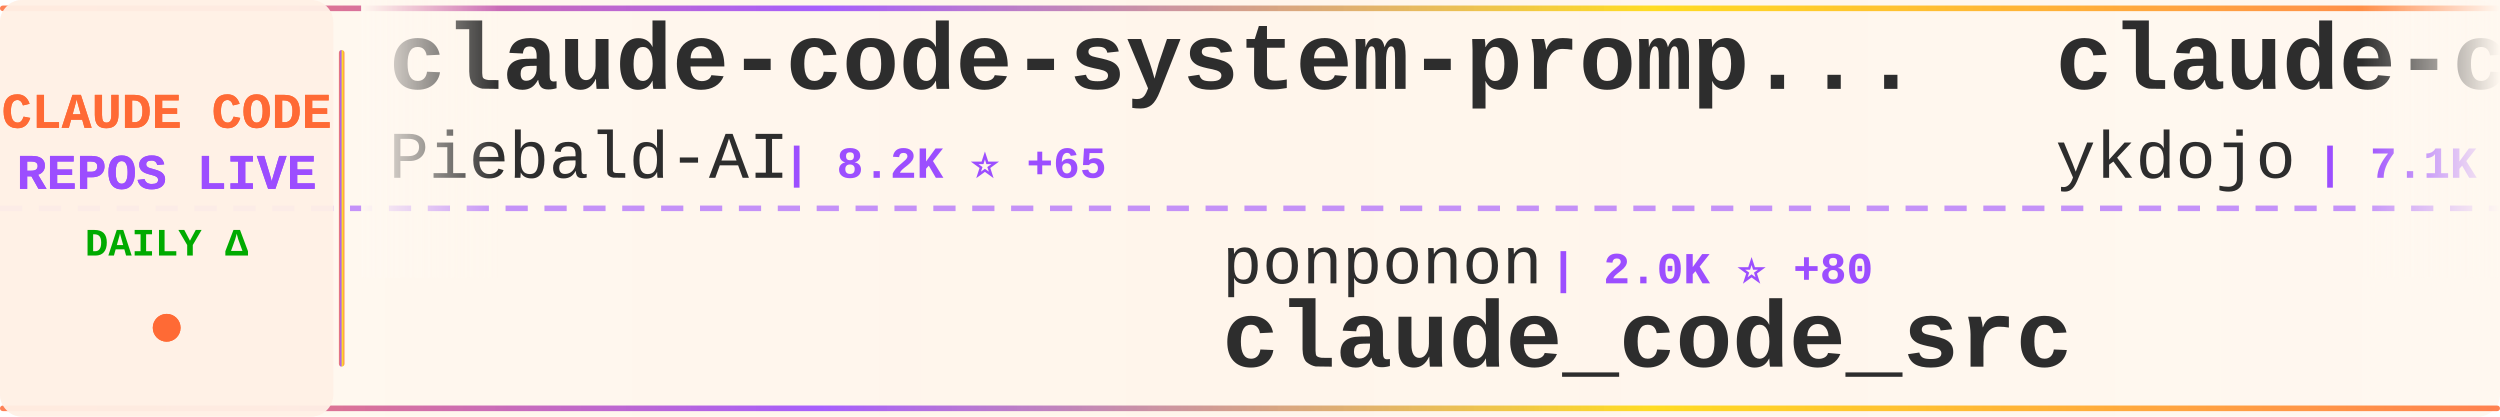
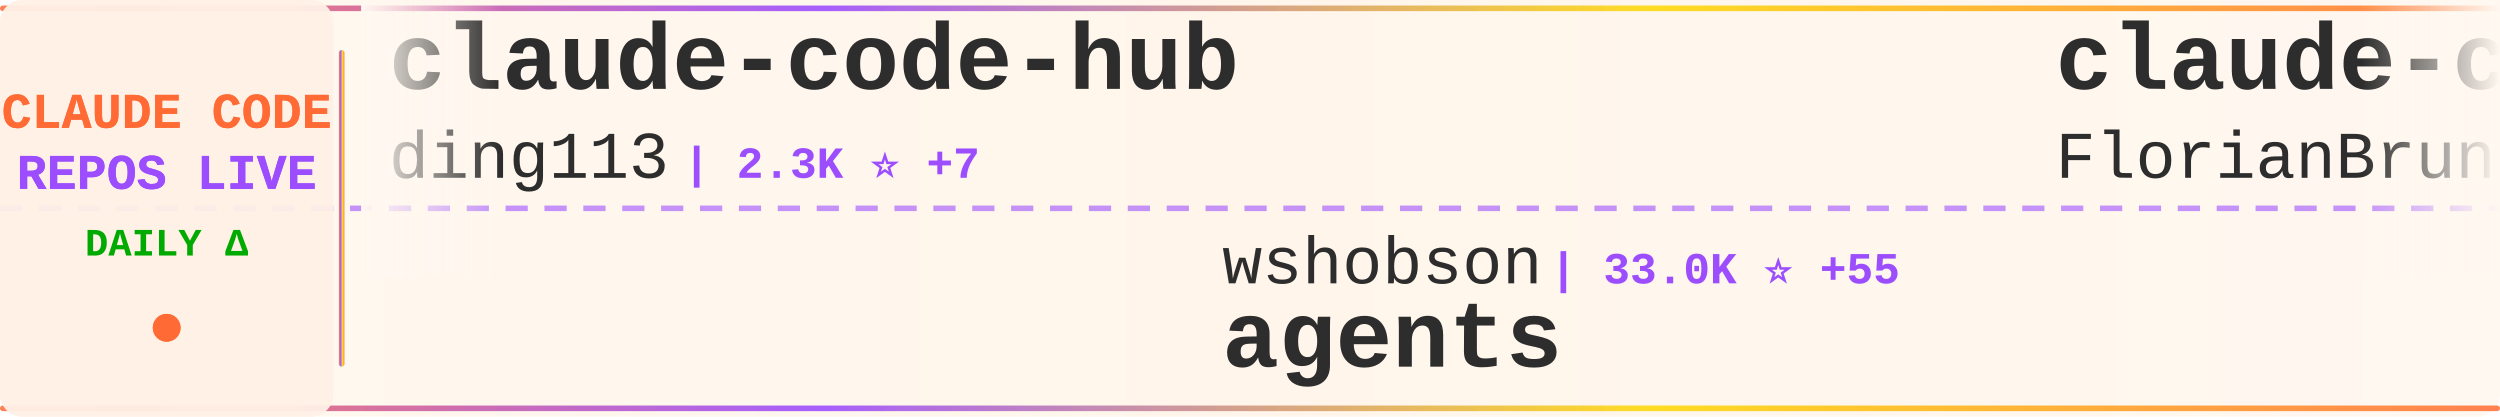
<svg xmlns="http://www.w3.org/2000/svg" width="900" height="150">
  <defs>
    <linearGradient id="tickerBg" x1="0%" y1="0%" x2="100%" y2="0%">
      <stop offset="0%" style="stop-color:#fff8f0;stop-opacity:0.98" />
      <stop offset="50%" style="stop-color:#fff5eb;stop-opacity:1" />
      <stop offset="100%" style="stop-color:#fff8f0;stop-opacity:0.98" />
    </linearGradient>
    <linearGradient id="borderGrad" x1="0%" y1="0%" x2="100%" y2="0%">
      <stop offset="0%" style="stop-color:#FF6B35;stop-opacity:0.85">
        <animate attributeName="stop-opacity" values="0.85;1;0.85" dur="2s" repeatCount="indefinite" />
      </stop>
      <stop offset="33%" style="stop-color:#9C4EFF;stop-opacity:0.9">
        <animate attributeName="stop-opacity" values="0.9;1;0.9" dur="2.2s" repeatCount="indefinite" />
      </stop>
      <stop offset="66%" style="stop-color:#FFD700;stop-opacity:0.85">
        <animate attributeName="stop-opacity" values="0.85;1;0.85" dur="1.8s" repeatCount="indefinite" />
      </stop>
      <stop offset="100%" style="stop-color:#FF6B35;stop-opacity:0.85">
        <animate attributeName="stop-opacity" values="0.85;1;0.85" dur="2s" repeatCount="indefinite" />
      </stop>
    </linearGradient>
    <filter id="textGlow">
      <feGaussianBlur stdDeviation="0.15" result="coloredBlur" />
      <feMerge>
        <feMergeNode in="coloredBlur" />
        <feMergeNode in="SourceGraphic" />
      </feMerge>
    </filter>
    <filter id="metricGlow">
      <feGaussianBlur stdDeviation="0.2" result="coloredBlur" />
      <feMerge>
        <feMergeNode in="coloredBlur" />
        <feMergeNode in="SourceGraphic" />
      </feMerge>
    </filter>
    <linearGradient id="leftFade" x1="0%" y1="0%" x2="100%" y2="0%">
      <stop offset="0%" style="stop-color:#fff8f0;stop-opacity:1" />
      <stop offset="100%" style="stop-color:#fff8f0;stop-opacity:0" />
    </linearGradient>
    <linearGradient id="rightFade" x1="0%" y1="0%" x2="100%" y2="0%">
      <stop offset="0%" style="stop-color:#fff8f0;stop-opacity:0" />
      <stop offset="100%" style="stop-color:#fff8f0;stop-opacity:1" />
    </linearGradient>
  </defs>
  <rect width="900" height="150" fill="url(#tickerBg)" rx="8" />
  <rect x="0" y="2" width="900" height="2" fill="url(#borderGrad)" rx="1" />
  <rect x="0" y="146" width="900" height="2" fill="url(#borderGrad)" rx="1" />
  <line x1="0" y1="75" x2="900" y2="75" stroke="#9C4EFF" stroke-width="2" stroke-dasharray="8 6" opacity="0.6" />
  <rect x="0" y="0" width="120" height="150" fill="#fff0e6" opacity="0.95" rx="8" />
  <text x="60" y="46" font-family="'Courier New', monospace" font-size="18" font-weight="bold" fill="#FF6B35" text-anchor="middle" filter="url(#textGlow)">
    CLAUDE CODE
  </text>
  <text x="60" y="68" font-family="'Courier New', monospace" font-size="18" font-weight="bold" fill="#9C4EFF" text-anchor="middle" filter="url(#textGlow)">
    REPOS LIVE
  </text>
  <text x="60" y="92" font-family="'Courier New', monospace" font-size="14" font-weight="bold" fill="#00aa00" text-anchor="middle">
    DAILY Δ
  </text>
  <circle cx="60" cy="118" r="5" fill="#FF6B35" filter="url(#metricGlow)">
    <animate attributeName="r" values="4;6;4" dur="1.5s" repeatCount="indefinite" />
    <animate attributeName="opacity" values="0.6;1;0.6" dur="1.5s" repeatCount="indefinite" />
  </circle>
  <rect x="122" y="18" width="2" height="114" fill="url(#borderGrad)" rx="1" />
  <clipPath id="tickerClip">
    <rect x="130" y="0" width="770" height="150" />
  </clipPath>
  <g clip-path="url(#tickerClip)">
    <g id="tickerItems">
      <animateTransform attributeName="transform" attributeType="XML" type="translate" from="0 0" to="-3000 0" dur="54s" repeatCount="indefinite" />
      <g transform="translate(0, 0)">
-         <text x="140" y="32" font-family="'Courier New', monospace" font-size="34" font-weight="bold" fill="#2d2d2d">claude-code-system-promp...</text>
-         <text x="140" y="64" font-family="'Courier New', monospace" font-size="24" font-weight="normal" fill="#2d2d2d" opacity="1.0">Piebald-AI</text>
-         <text x="282" y="64" font-family="'Courier New', monospace" font-size="16" font-weight="bold" fill="#9C4EFF"> | 8.2K ⭐ +65</text>
+         <text x="140" y="32" font-family="'Courier New', monospace" font-size="34" font-weight="bold" fill="#2d2d2d">claude-code-hub</text>
+         <text x="140" y="64" font-family="'Courier New', monospace" font-size="24" font-weight="normal" fill="#2d2d2d" opacity="1.0">ding113</text>
+         <text x="246" y="64" font-family="'Courier New', monospace" font-size="16" font-weight="bold" fill="#9C4EFF"> | 2.3K ⭐ +7</text>
      </g>
      <g transform="translate(300, 0)">
-         <text x="140" y="102" font-family="'Courier New', monospace" font-size="24" font-weight="normal" fill="#2d2d2d" opacity="1.0">ponponon</text>
-         <text x="258" y="102" font-family="'Courier New', monospace" font-size="16" font-weight="bold" fill="#9C4EFF"> | 2.0K ⭐ +80</text>
-         <text x="140" y="132" font-family="'Courier New', monospace" font-size="34" font-weight="bold" fill="#2d2d2d">claude_code_src</text>
+         <text x="140" y="102" font-family="'Courier New', monospace" font-size="24" font-weight="normal" fill="#2d2d2d" opacity="1.0">wshobson</text>
+         <text x="258" y="102" font-family="'Courier New', monospace" font-size="16" font-weight="bold" fill="#9C4EFF"> | 33.0K ⭐ +55</text>
+         <text x="140" y="132" font-family="'Courier New', monospace" font-size="34" font-weight="bold" fill="#2d2d2d">agents</text>
      </g>
      <g transform="translate(600, 0)">
-         <text x="140" y="32" font-family="'Courier New', monospace" font-size="34" font-weight="bold" fill="#2d2d2d">claude-code-tips</text>
-         <text x="140" y="64" font-family="'Courier New', monospace" font-size="24" font-weight="normal" fill="#2d2d2d" opacity="1.0">ykdojo</text>
-         <text x="234" y="64" font-family="'Courier New', monospace" font-size="16" font-weight="bold" fill="#9C4EFF"> | 7.1K ⭐ +27</text>
+         <text x="140" y="32" font-family="'Courier New', monospace" font-size="34" font-weight="bold" fill="#2d2d2d">claude-code-ultimate-gui...</text>
+         <text x="140" y="64" font-family="'Courier New', monospace" font-size="24" font-weight="normal" fill="#2d2d2d" opacity="1.0">FlorianBruniaux</text>
+         <text x="342" y="64" font-family="'Courier New', monospace" font-size="16" font-weight="bold" fill="#9C4EFF"> | 2.9K ⭐ +65</text>
      </g>
      <g transform="translate(900, 0)">
-         <text x="140" y="102" font-family="'Courier New', monospace" font-size="24" font-weight="normal" fill="#2d2d2d" opacity="1.0">Kuberwastaken</text>
-         <text x="318" y="102" font-family="'Courier New', monospace" font-size="16" font-weight="bold" fill="#9C4EFF"> | 8.0K ⭐ +312</text>
-         <text x="140" y="132" font-family="'Courier New', monospace" font-size="34" font-weight="bold" fill="#2d2d2d">claurst</text>
+         <text x="140" y="102" font-family="'Courier New', monospace" font-size="24" font-weight="normal" fill="#2d2d2d" opacity="1.0">LING71671</text>
+         <text x="270" y="102" font-family="'Courier New', monospace" font-size="16" font-weight="bold" fill="#9C4EFF"> | 594 ⭐ +63</text>
+         <text x="140" y="132" font-family="'Courier New', monospace" font-size="34" font-weight="bold" fill="#2d2d2d">Open-ClaudeCode</text>
      </g>
      <g transform="translate(1200, 0)">
-         <text x="140" y="32" font-family="'Courier New', monospace" font-size="34" font-weight="bold" fill="#2d2d2d">claude-code-router</text>
-         <text x="140" y="64" font-family="'Courier New', monospace" font-size="24" font-weight="normal" fill="#2d2d2d" opacity="1.0">musistudio</text>
-         <text x="282" y="64" font-family="'Courier New', monospace" font-size="16" font-weight="bold" fill="#9C4EFF"> | 31.5K ⭐ +127</text>
+         <text x="140" y="32" font-family="'Courier New', monospace" font-size="34" font-weight="bold" fill="#2d2d2d">claude-howto</text>
+         <text x="140" y="64" font-family="'Courier New', monospace" font-size="24" font-weight="normal" fill="#2d2d2d" opacity="1.0">luongnv89</text>
+         <text x="270" y="64" font-family="'Courier New', monospace" font-size="16" font-weight="bold" fill="#9C4EFF"> | 19.1K ⭐ +1.3K</text>
      </g>
      <g transform="translate(1500, 0)">
-         <text x="140" y="102" font-family="'Courier New', monospace" font-size="24" font-weight="normal" fill="#2d2d2d" opacity="1.0">Maciek-roboblog</text>
-         <text x="342" y="102" font-family="'Courier New', monospace" font-size="16" font-weight="bold" fill="#9C4EFF"> | 7.3K ⭐ +16</text>
-         <text x="140" y="132" font-family="'Courier New', monospace" font-size="34" font-weight="bold" fill="#2d2d2d">Claude-Code-Usage-Monito...</text>
+         <text x="140" y="102" font-family="'Courier New', monospace" font-size="24" font-weight="normal" fill="#2d2d2d" opacity="1.0">hangsman</text>
+         <text x="258" y="102" font-family="'Courier New', monospace" font-size="16" font-weight="bold" fill="#9C4EFF"> | 715 ⭐ +5</text>
+         <text x="140" y="132" font-family="'Courier New', monospace" font-size="34" font-weight="bold" fill="#2d2d2d">claude-code-source</text>
      </g>
      <g transform="translate(1800, 0)">
-         <text x="140" y="32" font-family="'Courier New', monospace" font-size="34" font-weight="bold" fill="#2d2d2d">superpowers</text>
-         <text x="140" y="64" font-family="'Courier New', monospace" font-size="24" font-weight="normal" fill="#2d2d2d" opacity="1.0">obra</text>
-         <text x="210" y="64" font-family="'Courier New', monospace" font-size="16" font-weight="bold" fill="#9C4EFF"> | 135.0K ⭐ +1.3K</text>
+         <text x="140" y="32" font-family="'Courier New', monospace" font-size="34" font-weight="bold" fill="#2d2d2d">claude-code-tudou</text>
+         <text x="140" y="64" font-family="'Courier New', monospace" font-size="24" font-weight="normal" fill="#2d2d2d" opacity="1.0">AICoderTudou</text>
+         <text x="306" y="64" font-family="'Courier New', monospace" font-size="16" font-weight="bold" fill="#9C4EFF"> | 378 ⭐ +45</text>
      </g>
      <g transform="translate(2100, 0)">
-         <text x="140" y="102" font-family="'Courier New', monospace" font-size="24" font-weight="normal" fill="#2d2d2d" opacity="1.0">diet103</text>
-         <text x="246" y="102" font-family="'Courier New', monospace" font-size="16" font-weight="bold" fill="#9C4EFF"> | 9.4K ⭐ +7</text>
-         <text x="140" y="132" font-family="'Courier New', monospace" font-size="34" font-weight="bold" fill="#2d2d2d">claude-code-infrastructu...</text>
+         <text x="140" y="102" font-family="'Courier New', monospace" font-size="24" font-weight="normal" fill="#2d2d2d" opacity="1.0">Hyper66666</text>
+         <text x="282" y="102" font-family="'Courier New', monospace" font-size="16" font-weight="bold" fill="#9C4EFF"> | 196 ⭐ +3</text>
+         <text x="140" y="132" font-family="'Courier New', monospace" font-size="34" font-weight="bold" fill="#2d2d2d">claude-code-sourcemap</text>
      </g>
      <g transform="translate(2400, 0)">
-         <text x="140" y="32" font-family="'Courier New', monospace" font-size="34" font-weight="bold" fill="#2d2d2d">claude-code</text>
-         <text x="140" y="64" font-family="'Courier New', monospace" font-size="24" font-weight="normal" fill="#2d2d2d" opacity="1.0">yasasbanukaofficial</text>
-         <text x="390" y="64" font-family="'Courier New', monospace" font-size="16" font-weight="bold" fill="#9C4EFF"> | 1.4K ⭐ +260</text>
+         <text x="140" y="32" font-family="'Courier New', monospace" font-size="34" font-weight="bold" fill="#2d2d2d">Auto-claude-code-researc...</text>
+         <text x="140" y="64" font-family="'Courier New', monospace" font-size="24" font-weight="normal" fill="#2d2d2d" opacity="1.0">wanshuiyin</text>
+         <text x="282" y="64" font-family="'Courier New', monospace" font-size="16" font-weight="bold" fill="#9C4EFF"> | 5.5K ⭐ +60</text>
      </g>
      <g transform="translate(2700, 0)">
-         <text x="140" y="102" font-family="'Courier New', monospace" font-size="24" font-weight="normal" fill="#2d2d2d" opacity="1.0">fazxes</text>
-         <text x="234" y="102" font-family="'Courier New', monospace" font-size="16" font-weight="bold" fill="#9C4EFF"> | 182 ⭐ +4</text>
-         <text x="140" y="132" font-family="'Courier New', monospace" font-size="34" font-weight="bold" fill="#2d2d2d">Claude-code</text>
+         <text x="140" y="102" font-family="'Courier New', monospace" font-size="24" font-weight="normal" fill="#2d2d2d" opacity="1.0">Windy3f3f3f3f</text>
+         <text x="318" y="102" font-family="'Courier New', monospace" font-size="16" font-weight="bold" fill="#9C4EFF"> | 1.5K ⭐ +70</text>
+         <text x="140" y="132" font-family="'Courier New', monospace" font-size="34" font-weight="bold" fill="#2d2d2d">how-claude-code-works</text>
      </g>
      <g transform="translate(3000, 0)">
-         <text x="140" y="32" font-family="'Courier New', monospace" font-size="34" font-weight="bold" fill="#2d2d2d">claude-code-system-promp...</text>
-         <text x="140" y="64" font-family="'Courier New', monospace" font-size="24" font-weight="normal" fill="#2d2d2d" opacity="1.0">Piebald-AI</text>
-         <text x="282" y="64" font-family="'Courier New', monospace" font-size="16" font-weight="bold" fill="#9C4EFF"> | 8.2K ⭐ +65</text>
+         <text x="140" y="32" font-family="'Courier New', monospace" font-size="34" font-weight="bold" fill="#2d2d2d">claude-code-hub</text>
+         <text x="140" y="64" font-family="'Courier New', monospace" font-size="24" font-weight="normal" fill="#2d2d2d" opacity="1.0">ding113</text>
+         <text x="246" y="64" font-family="'Courier New', monospace" font-size="16" font-weight="bold" fill="#9C4EFF"> | 2.3K ⭐ +7</text>
      </g>
      <g transform="translate(3300, 0)">
-         <text x="140" y="102" font-family="'Courier New', monospace" font-size="24" font-weight="normal" fill="#2d2d2d" opacity="1.0">ponponon</text>
-         <text x="258" y="102" font-family="'Courier New', monospace" font-size="16" font-weight="bold" fill="#9C4EFF"> | 2.0K ⭐ +80</text>
-         <text x="140" y="132" font-family="'Courier New', monospace" font-size="34" font-weight="bold" fill="#2d2d2d">claude_code_src</text>
+         <text x="140" y="102" font-family="'Courier New', monospace" font-size="24" font-weight="normal" fill="#2d2d2d" opacity="1.0">wshobson</text>
+         <text x="258" y="102" font-family="'Courier New', monospace" font-size="16" font-weight="bold" fill="#9C4EFF"> | 33.0K ⭐ +55</text>
+         <text x="140" y="132" font-family="'Courier New', monospace" font-size="34" font-weight="bold" fill="#2d2d2d">agents</text>
      </g>
      <g transform="translate(3600, 0)">
-         <text x="140" y="32" font-family="'Courier New', monospace" font-size="34" font-weight="bold" fill="#2d2d2d">claude-code-tips</text>
-         <text x="140" y="64" font-family="'Courier New', monospace" font-size="24" font-weight="normal" fill="#2d2d2d" opacity="1.0">ykdojo</text>
-         <text x="234" y="64" font-family="'Courier New', monospace" font-size="16" font-weight="bold" fill="#9C4EFF"> | 7.1K ⭐ +27</text>
+         <text x="140" y="32" font-family="'Courier New', monospace" font-size="34" font-weight="bold" fill="#2d2d2d">claude-code-ultimate-gui...</text>
+         <text x="140" y="64" font-family="'Courier New', monospace" font-size="24" font-weight="normal" fill="#2d2d2d" opacity="1.0">FlorianBruniaux</text>
+         <text x="342" y="64" font-family="'Courier New', monospace" font-size="16" font-weight="bold" fill="#9C4EFF"> | 2.9K ⭐ +65</text>
      </g>
      <g transform="translate(3900, 0)">
-         <text x="140" y="102" font-family="'Courier New', monospace" font-size="24" font-weight="normal" fill="#2d2d2d" opacity="1.0">Kuberwastaken</text>
-         <text x="318" y="102" font-family="'Courier New', monospace" font-size="16" font-weight="bold" fill="#9C4EFF"> | 8.0K ⭐ +312</text>
-         <text x="140" y="132" font-family="'Courier New', monospace" font-size="34" font-weight="bold" fill="#2d2d2d">claurst</text>
+         <text x="140" y="102" font-family="'Courier New', monospace" font-size="24" font-weight="normal" fill="#2d2d2d" opacity="1.0">LING71671</text>
+         <text x="270" y="102" font-family="'Courier New', monospace" font-size="16" font-weight="bold" fill="#9C4EFF"> | 594 ⭐ +63</text>
+         <text x="140" y="132" font-family="'Courier New', monospace" font-size="34" font-weight="bold" fill="#2d2d2d">Open-ClaudeCode</text>
      </g>
    </g>
  </g>
  <rect x="130" y="0" width="50" height="100" fill="url(#leftFade)" />
  <rect x="850" y="0" width="50" height="100" fill="url(#rightFade)" />
</svg>
